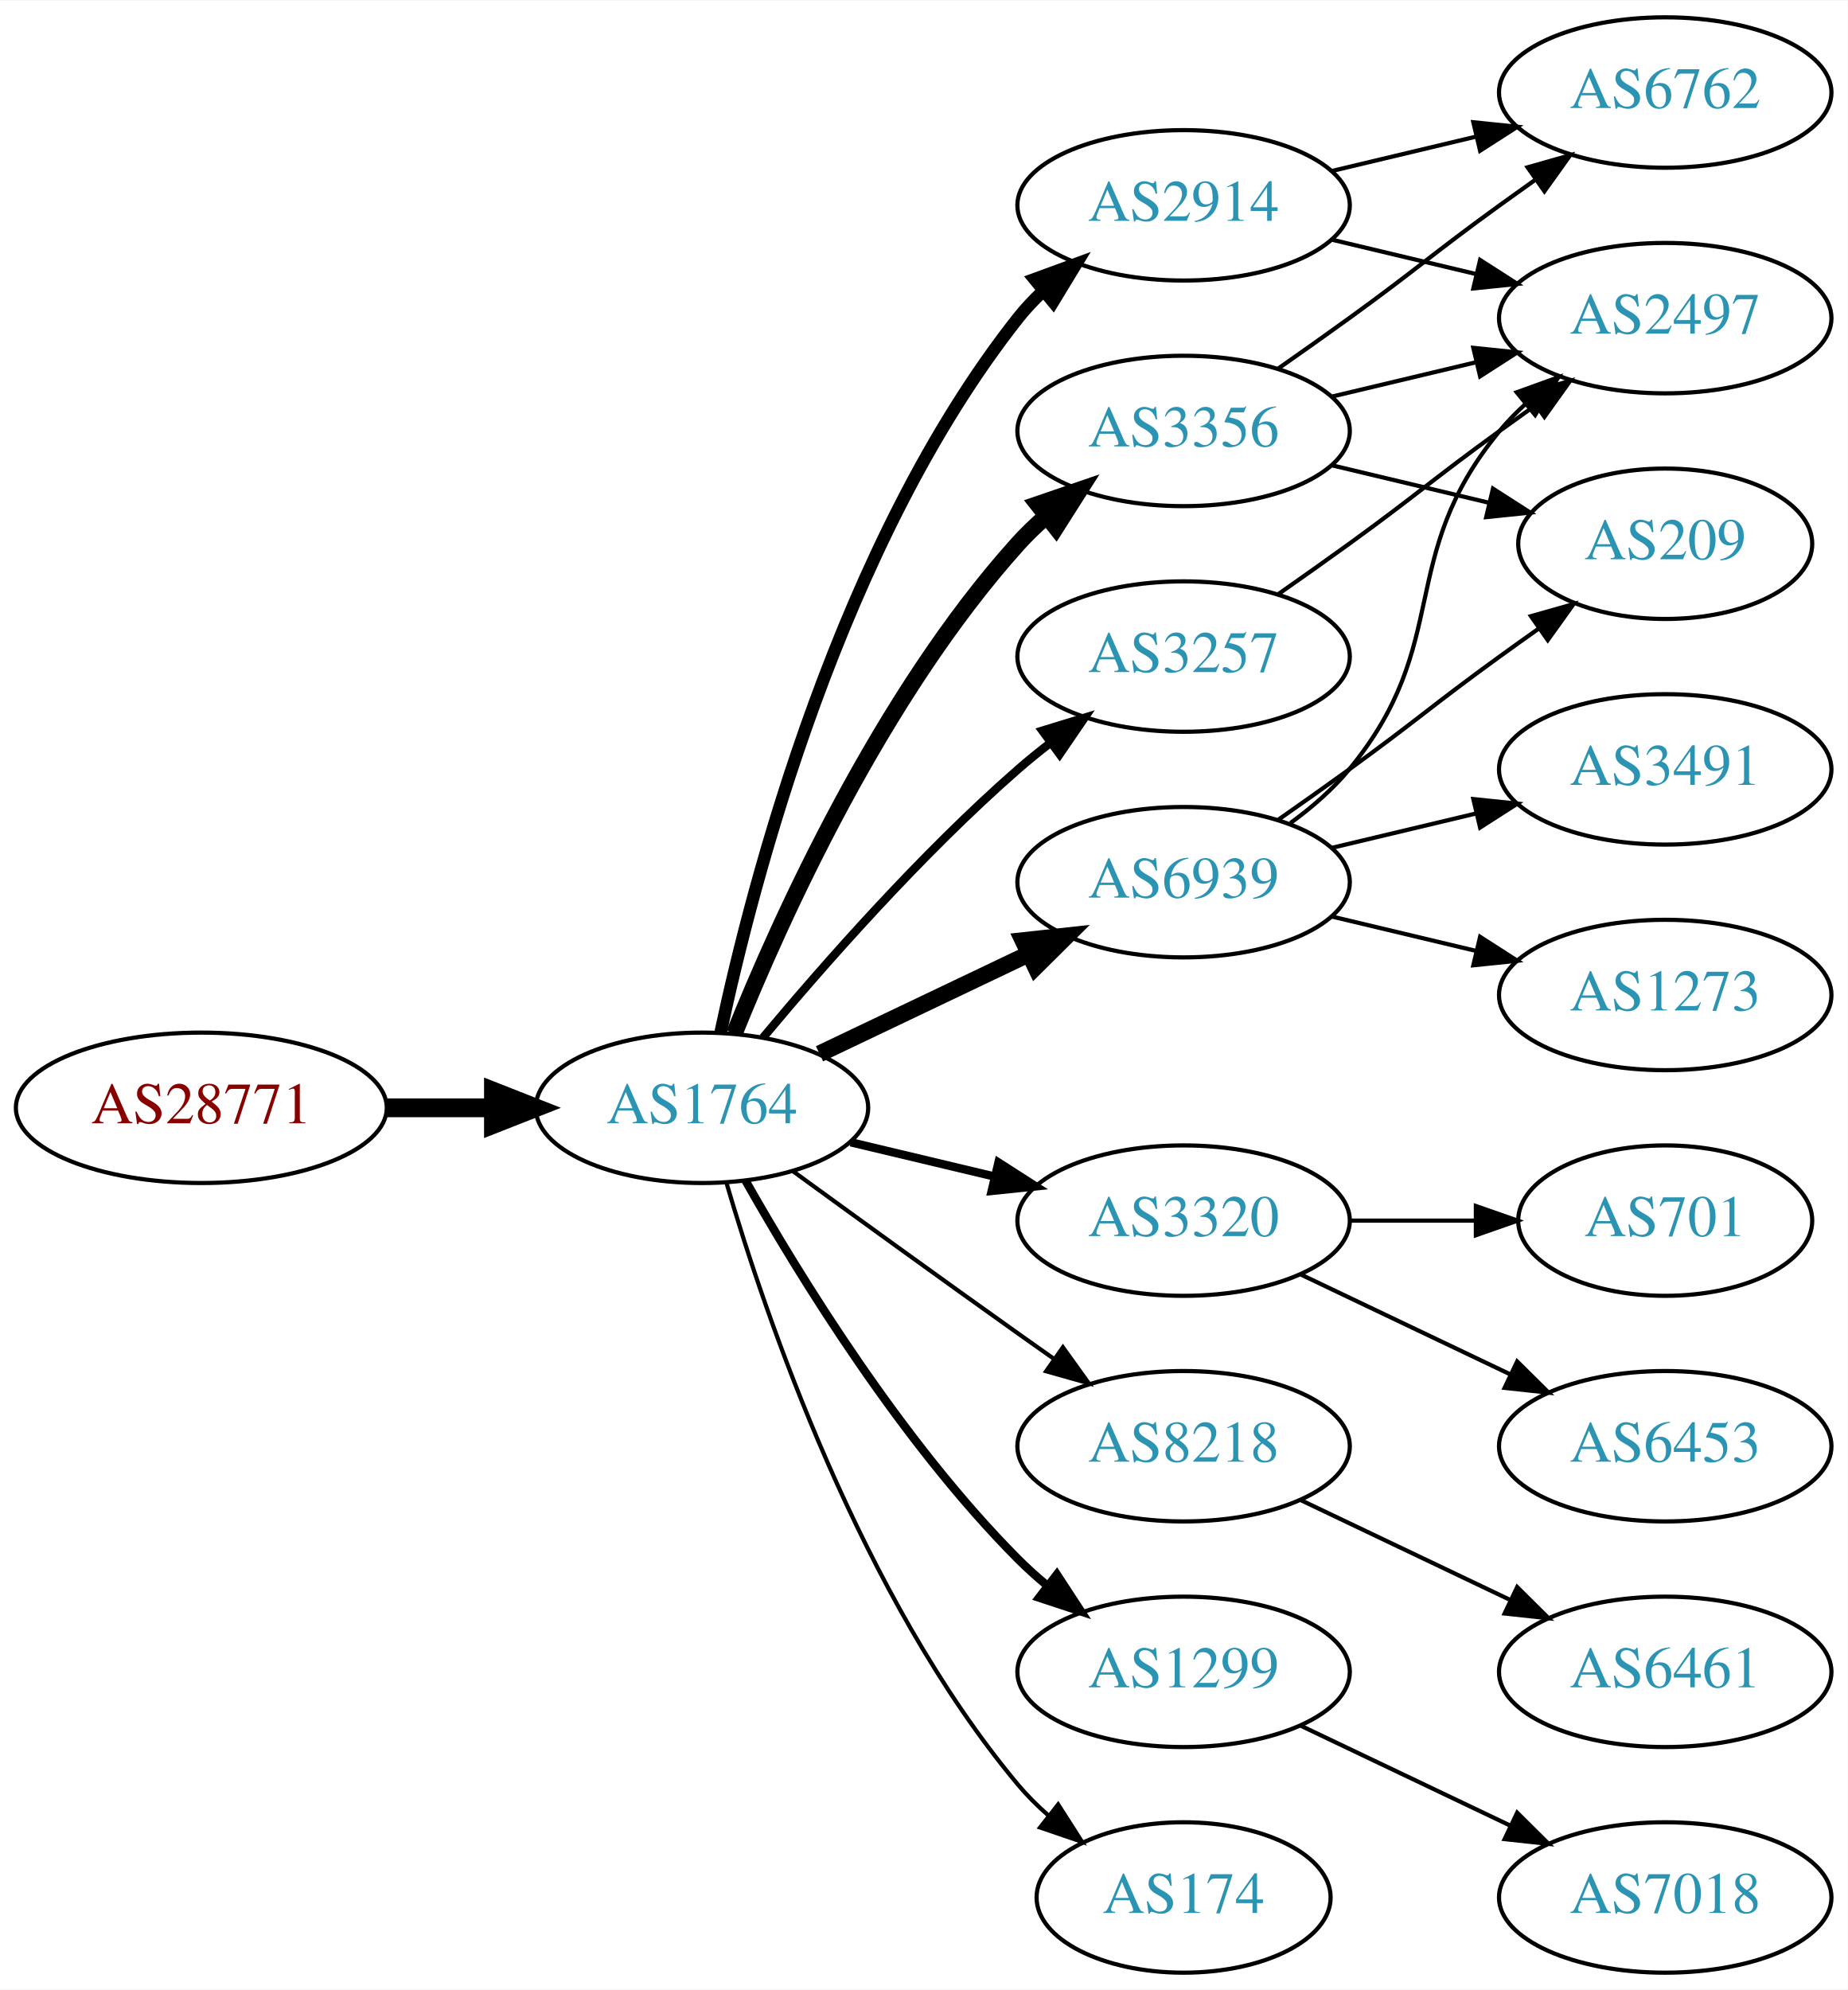
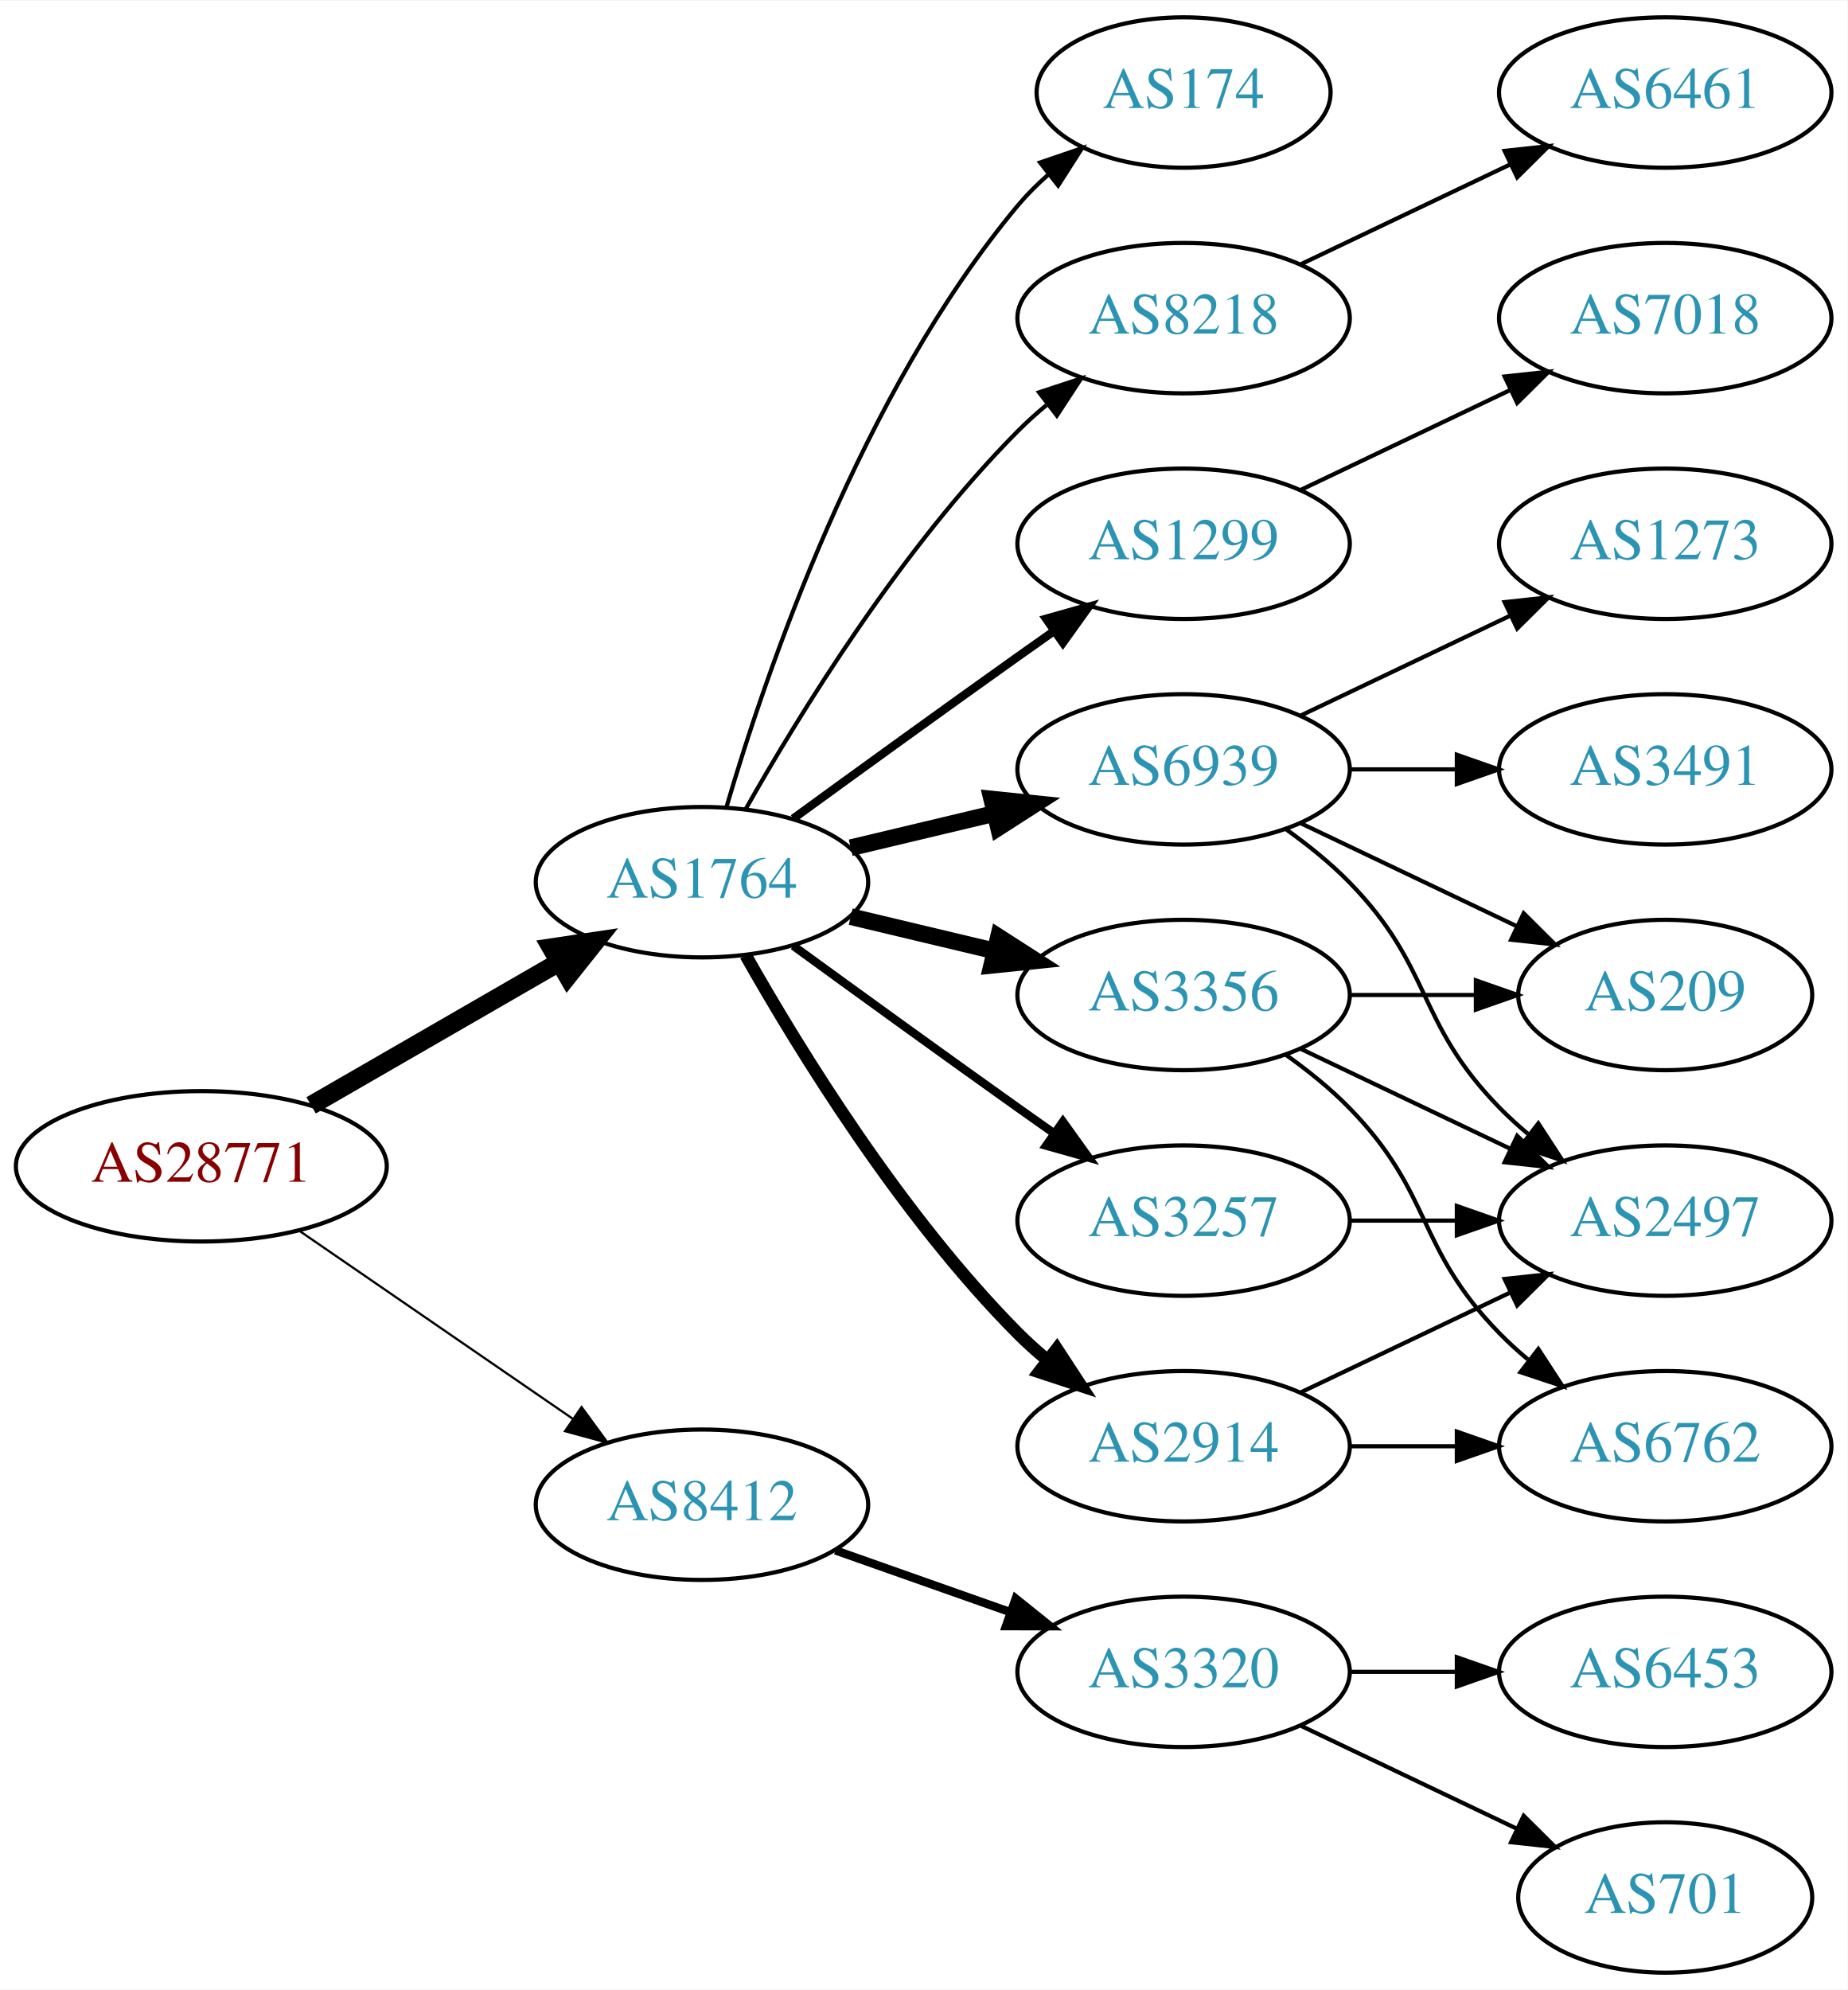
<svg xmlns="http://www.w3.org/2000/svg" xmlns:xlink="http://www.w3.org/1999/xlink" width="442pt" height="476pt" viewBox="0.00 0.00 442.27 476.00">
  <g id="graph0" class="graph" transform="scale(1 1) rotate(0) translate(4 472)">
    <polygon fill="white" stroke="none" points="-4,4 -4,-472 438.271,-472 438.271,4 -4,4" />
    <g id="node1" class="node">
      <g id="a_node1">
        <a xlink:href="/asn/28771" xlink:title="AS28771 ~ [street address]: Postfach 1 [AT]">
-           <ellipse fill="#ffffff" stroke="black" cx="44.196" cy="-207" rx="44.393" ry="18" />
-           <text text-anchor="middle" x="44.196" y="-203.3" font-family="Times,serif" font-size="14.00" fill="#880000">AS28771</text>
+           <ellipse fill="#ffffff" stroke="black" cx="44.196" cy="-193" rx="44.393" ry="18" />
+           <text text-anchor="middle" x="44.196" y="-189.3" font-family="Times,serif" font-size="14.00" fill="#880000">AS28771</text>
        </a>
      </g>
    </g>
    <g id="node2" class="node">
      <g id="a_node2">
        <a xlink:href="/asn/1764" xlink:title="AS1764 ~ NEXTLAYER-AS [AT]">
-           <ellipse fill="#ffffff" stroke="black" cx="164.039" cy="-207" rx="39.794" ry="18" />
-           <text text-anchor="middle" x="164.039" y="-203.3" font-family="Times,serif" font-size="14.00" fill="#2c94b3">AS1764</text>
+           <ellipse fill="#ffffff" stroke="black" cx="164.039" cy="-261" rx="39.794" ry="18" />
+           <text text-anchor="middle" x="164.039" y="-257.3" font-family="Times,serif" font-size="14.00" fill="#2c94b3">AS1764</text>
        </a>
      </g>
    </g>
    <g id="edge1" class="edge">
-       <path fill="none" stroke="black" stroke-width="4.5" d="M88.407,-207C96.72,-207 105.482,-207 113.965,-207" />
-       <polygon fill="black" stroke="black" stroke-width="4.5" points="114.123,-210.938 124.123,-207 114.123,-203.063 114.123,-210.938" />
+       <path fill="none" stroke="black" stroke-width="4.5" d="M70.476,-207.588C87.796,-217.582 110.947,-230.941 129.763,-241.799" />
+       <polygon fill="black" stroke="black" stroke-width="4.5" points="127.978,-245.314 138.607,-246.902 131.914,-238.493 127.978,-245.314" />
    </g>
    <g id="node3" class="node">
      <g id="a_node3">
-         <a xlink:href="/asn/2914" xlink:title="AS2914 ~ NTT America, Inc. [US]">
-           <ellipse fill="#ffffff" stroke="black" cx="279.332" cy="-423" rx="39.794" ry="18" />
-           <text text-anchor="middle" x="279.332" y="-419.3" font-family="Times,serif" font-size="14.00" fill="#2c94b3">AS2914</text>
+         <a xlink:href="/asn/8412" xlink:title="AS8412 ~ Rennweg 97-99 [AT]">
+           <ellipse fill="#ffffff" stroke="black" cx="164.039" cy="-112" rx="39.794" ry="18" />
+           <text text-anchor="middle" x="164.039" y="-108.3" font-family="Times,serif" font-size="14.00" fill="#2c94b3">AS8412</text>
        </a>
      </g>
    </g>
    <g id="edge2" class="edge">
-       <path fill="none" stroke="black" stroke-width="3" d="M168.529,-225.16C176.16,-261.03 197.152,-342.155 239.685,-396 241.493,-398.288 243.545,-400.462 245.74,-402.51" />
-       <polygon fill="black" stroke="black" stroke-width="3" points="243.651,-405.323 253.6,-408.966 248.094,-399.914 243.651,-405.323" />
+       <path fill="none" stroke="black" stroke-width="0.529" d="M67.639,-177.574C86.22,-164.802 112.781,-146.545 133.161,-132.537" />
+       <polygon fill="black" stroke="black" stroke-width="0.529" points="135.216,-135.371 141.475,-126.822 131.251,-129.602 135.216,-135.371" />
    </g>
    <g id="node4" class="node">
      <g id="a_node4">
        <a xlink:href="/asn/6939" xlink:title="AS6939 ~ Hurricane Electric LLC [US]">
-           <ellipse fill="#ffffff" stroke="black" cx="279.332" cy="-261" rx="39.794" ry="18" />
-           <text text-anchor="middle" x="279.332" y="-257.3" font-family="Times,serif" font-size="14.00" fill="#2c94b3">AS6939</text>
+           <ellipse fill="#ffffff" stroke="black" cx="279.332" cy="-288" rx="39.794" ry="18" />
+           <text text-anchor="middle" x="279.332" y="-284.3" font-family="Times,serif" font-size="14.00" fill="#2c94b3">AS6939</text>
        </a>
      </g>
    </g>
    <g id="edge3" class="edge">
-       <path fill="none" stroke="black" stroke-width="4" d="M192.175,-219.934C207.169,-227.081 225.99,-236.052 242.213,-243.785" />
-       <polygon fill="black" stroke="black" stroke-width="4" points="240.884,-247.028 251.417,-248.171 243.895,-240.709 240.884,-247.028" />
+       <path fill="none" stroke="black" stroke-width="4" d="M199.646,-269.248C210.517,-271.838 222.671,-274.735 234.114,-277.462" />
+       <polygon fill="black" stroke="black" stroke-width="4" points="233.397,-280.889 243.936,-279.803 235.02,-274.08 233.397,-280.889" />
    </g>
    <g id="node5" class="node">
      <g id="a_node5">
-         <a xlink:href="/asn/3320" xlink:title="AS3320 ~ DTAG [DE]">
-           <ellipse fill="#ffffff" stroke="black" cx="279.332" cy="-180" rx="39.794" ry="18" />
-           <text text-anchor="middle" x="279.332" y="-176.3" font-family="Times,serif" font-size="14.00" fill="#2c94b3">AS3320</text>
+         <a xlink:href="/asn/2914" xlink:title="AS2914 ~ NTT America, Inc. [US]">
+           <ellipse fill="#ffffff" stroke="black" cx="279.332" cy="-126" rx="39.794" ry="18" />
+           <text text-anchor="middle" x="279.332" y="-122.3" font-family="Times,serif" font-size="14.00" fill="#2c94b3">AS2914</text>
        </a>
      </g>
    </g>
    <g id="edge4" class="edge">
-       <path fill="none" stroke="black" stroke-width="2" d="M199.646,-198.752C210.517,-196.162 222.671,-193.265 234.114,-190.538" />
-       <polygon fill="black" stroke="black" stroke-width="2" points="235.02,-193.92 243.936,-188.197 233.397,-187.111 235.02,-193.92" />
+       <path fill="none" stroke="black" stroke-width="3" d="M174.498,-243.51C187.28,-220.904 211.712,-181.114 239.685,-153 241.796,-150.879 244.092,-148.812 246.477,-146.829" />
+       <polygon fill="black" stroke="black" stroke-width="3" points="248.993,-149.31 254.793,-140.444 244.73,-143.758 248.993,-149.31" />
    </g>
    <g id="node6" class="node">
      <g id="a_node6">
-         <a xlink:href="/asn/8218" xlink:title="AS8218 ~ legacy Neotelecoms [FR]">
-           <ellipse fill="#ffffff" stroke="black" cx="279.332" cy="-126" rx="39.794" ry="18" />
-           <text text-anchor="middle" x="279.332" y="-122.3" font-family="Times,serif" font-size="14.00" fill="#2c94b3">AS8218</text>
+         <a xlink:href="/asn/3257" xlink:title="AS3257 ~ GTT [DE]">
+           <ellipse fill="#ffffff" stroke="black" cx="279.332" cy="-180" rx="39.794" ry="18" />
+           <text text-anchor="middle" x="279.332" y="-176.3" font-family="Times,serif" font-size="14.00" fill="#2c94b3">AS3257</text>
        </a>
      </g>
    </g>
    <g id="edge5" class="edge">
-       <path fill="none" stroke="black" d="M185.887,-191.778C200.821,-180.909 221.435,-165.975 239.685,-153 242.506,-150.995 245.449,-148.915 248.397,-146.841" />
-       <polygon fill="black" stroke="black" points="250.443,-149.681 256.621,-141.074 246.424,-143.95 250.443,-149.681" />
+       <path fill="none" stroke="black" stroke-width="2" d="M185.887,-245.778C200.821,-234.909 221.435,-219.975 239.685,-207 242.506,-204.995 245.449,-202.915 248.397,-200.841" />
+       <polygon fill="black" stroke="black" stroke-width="2" points="250.443,-203.681 256.621,-195.074 246.424,-197.95 250.443,-203.681" />
    </g>
    <g id="node7" class="node">
      <g id="a_node7">
-         <a xlink:href="/asn/3356" xlink:title="AS3356 ~ Level 3 Parent, LLC [US]">
-           <ellipse fill="#ffffff" stroke="black" cx="279.332" cy="-369" rx="39.794" ry="18" />
-           <text text-anchor="middle" x="279.332" y="-365.3" font-family="Times,serif" font-size="14.00" fill="#2c94b3">AS3356</text>
+         <a xlink:href="/asn/174" xlink:title="AS174 ~ Cogent Communications [US]">
+           <ellipse fill="#ffffff" stroke="black" cx="279.332" cy="-450" rx="35.194" ry="18" />
+           <text text-anchor="middle" x="279.332" y="-446.3" font-family="Times,serif" font-size="14.00" fill="#2c94b3">AS174</text>
        </a>
      </g>
    </g>
    <g id="edge6" class="edge">
-       <path fill="none" stroke="black" stroke-width="4" d="M171.786,-224.787C182.837,-252.243 206.891,-305.578 239.685,-342 241.688,-344.224 243.906,-346.363 246.239,-348.397" />
-       <polygon fill="black" stroke="black" stroke-width="4" points="244.437,-351.433 254.458,-354.873 248.769,-345.935 244.437,-351.433" />
+       <path fill="none" stroke="black" d="M169.913,-279.002C179.227,-310.844 202.043,-377.981 239.685,-423 241.838,-425.574 244.292,-428.017 246.896,-430.303" />
+       <polygon fill="black" stroke="black" points="244.98,-433.249 255.007,-436.672 249.303,-427.743 244.98,-433.249" />
    </g>
    <g id="node8" class="node">
      <g id="a_node8">
-         <a xlink:href="/asn/1299" xlink:title="AS1299 ~ Telia Carrier [EU]">
-           <ellipse fill="#ffffff" stroke="black" cx="279.332" cy="-72" rx="39.794" ry="18" />
-           <text text-anchor="middle" x="279.332" y="-68.3" font-family="Times,serif" font-size="14.00" fill="#2c94b3">AS1299</text>
+         <a xlink:href="/asn/3356" xlink:title="AS3356 ~ Level 3 Parent, LLC [US]">
+           <ellipse fill="#ffffff" stroke="black" cx="279.332" cy="-234" rx="39.794" ry="18" />
+           <text text-anchor="middle" x="279.332" y="-230.3" font-family="Times,serif" font-size="14.00" fill="#2c94b3">AS3356</text>
        </a>
      </g>
    </g>
    <g id="edge7" class="edge">
-       <path fill="none" stroke="black" stroke-width="2" d="M174.498,-189.51C187.28,-166.904 211.712,-127.114 239.685,-99 241.796,-96.879 244.092,-94.812 246.477,-92.829" />
-       <polygon fill="black" stroke="black" stroke-width="2" points="248.993,-95.31 254.793,-86.444 244.73,-89.758 248.993,-95.31" />
+       <path fill="none" stroke="black" stroke-width="4" d="M199.646,-252.752C210.517,-250.162 222.671,-247.265 234.114,-244.538" />
+       <polygon fill="black" stroke="black" stroke-width="4" points="235.02,-247.92 243.936,-242.197 233.397,-241.111 235.02,-247.92" />
    </g>
    <g id="node9" class="node">
      <g id="a_node9">
-         <a xlink:href="/asn/174" xlink:title="AS174 ~ Cogent Communications [US]">
-           <ellipse fill="#ffffff" stroke="black" cx="279.332" cy="-18" rx="35.194" ry="18" />
-           <text text-anchor="middle" x="279.332" y="-14.3" font-family="Times,serif" font-size="14.00" fill="#2c94b3">AS174</text>
+         <a xlink:href="/asn/8218" xlink:title="AS8218 ~ legacy Neotelecoms [FR]">
+           <ellipse fill="#ffffff" stroke="black" cx="279.332" cy="-396" rx="39.794" ry="18" />
+           <text text-anchor="middle" x="279.332" y="-392.3" font-family="Times,serif" font-size="14.00" fill="#2c94b3">AS8218</text>
        </a>
      </g>
    </g>
    <g id="edge8" class="edge">
-       <path fill="none" stroke="black" d="M169.913,-188.998C179.227,-157.156 202.043,-90.019 239.685,-45 241.838,-42.426 244.292,-39.983 246.896,-37.697" />
-       <polygon fill="black" stroke="black" points="249.303,-40.257 255.007,-31.328 244.98,-34.751 249.303,-40.257" />
+       <path fill="none" stroke="black" d="M174.498,-278.49C187.28,-301.096 211.712,-340.886 239.685,-369 241.796,-371.121 244.092,-373.188 246.477,-375.171" />
+       <polygon fill="black" stroke="black" points="244.73,-378.242 254.793,-381.556 248.993,-372.69 244.73,-378.242" />
    </g>
    <g id="node10" class="node">
      <g id="a_node10">
-         <a xlink:href="/asn/3257" xlink:title="AS3257 ~ GTT [DE]">
-           <ellipse fill="#ffffff" stroke="black" cx="279.332" cy="-315" rx="39.794" ry="18" />
-           <text text-anchor="middle" x="279.332" y="-311.3" font-family="Times,serif" font-size="14.00" fill="#2c94b3">AS3257</text>
+         <a xlink:href="/asn/1299" xlink:title="AS1299 ~ Telia Carrier [EU]">
+           <ellipse fill="#ffffff" stroke="black" cx="279.332" cy="-342" rx="39.794" ry="18" />
+           <text text-anchor="middle" x="279.332" y="-338.3" font-family="Times,serif" font-size="14.00" fill="#2c94b3">AS1299</text>
        </a>
      </g>
    </g>
    <g id="edge9" class="edge">
-       <path fill="none" stroke="black" stroke-width="2" d="M178.669,-223.817C192.951,-240.929 216.498,-267.745 239.685,-288 242.151,-290.154 244.789,-292.294 247.487,-294.372" />
-       <polygon fill="black" stroke="black" stroke-width="2" points="245.512,-297.264 255.641,-300.37 249.66,-291.625 245.512,-297.264" />
+       <path fill="none" stroke="black" stroke-width="2" d="M185.887,-276.222C200.821,-287.091 221.435,-302.025 239.685,-315 242.506,-317.005 245.449,-319.085 248.397,-321.159" />
+       <polygon fill="black" stroke="black" stroke-width="2" points="246.424,-324.05 256.621,-326.926 250.443,-318.319 246.424,-324.05" />
+     </g>
+     <g id="node18" class="node">
+       <g id="a_node18">
+         <a xlink:href="/asn/3320" xlink:title="AS3320 ~ DTAG [DE]">
+           <ellipse fill="#ffffff" stroke="black" cx="279.332" cy="-72" rx="39.794" ry="18" />
+           <text text-anchor="middle" x="279.332" y="-68.3" font-family="Times,serif" font-size="14.00" fill="#2c94b3">AS3320</text>
+         </a>
+       </g>
+     </g>
+     <g id="edge22" class="edge">
+       <path fill="none" stroke="black" stroke-width="2" d="M195.996,-101.07C208.86,-96.528 223.966,-91.195 237.702,-86.345" />
+       <polygon fill="black" stroke="black" stroke-width="2" points="239.147,-89.547 247.411,-82.917 236.816,-82.946 239.147,-89.547" />
    </g>
    <g id="node11" class="node">
      <g id="a_node11">
-         <a xlink:href="/asn/2497" xlink:title="AS2497 ~ Internet Initiative Japan Inc. [JP]">
-           <ellipse fill="#ffffff" stroke="black" cx="394.625" cy="-396" rx="39.794" ry="18" />
-           <text text-anchor="middle" x="394.625" y="-392.3" font-family="Times,serif" font-size="14.00" fill="#2c94b3">AS2497</text>
-         </a>
-       </g>
-     </g>
-     <g id="edge10" class="edge">
-       <path fill="none" stroke="black" d="M314.939,-414.752C325.81,-412.162 337.964,-409.265 349.407,-406.538" />
-       <polygon fill="black" stroke="black" points="350.313,-409.92 359.229,-404.197 348.69,-403.111 350.313,-409.92" />
-     </g>
-     <g id="node12" class="node">
-       <g id="a_node12">
-         <a xlink:href="/asn/6762" xlink:title="AS6762 ~ TELECOM ITALIA SPARKLE S.p.A. [IT]">
-           <ellipse fill="#ffffff" stroke="black" cx="394.625" cy="-450" rx="39.794" ry="18" />
-           <text text-anchor="middle" x="394.625" y="-446.3" font-family="Times,serif" font-size="14.00" fill="#2c94b3">AS6762</text>
-         </a>
-       </g>
-     </g>
-     <g id="edge11" class="edge">
-       <path fill="none" stroke="black" d="M314.939,-431.248C325.81,-433.838 337.964,-436.735 349.407,-439.462" />
-       <polygon fill="black" stroke="black" points="348.69,-442.889 359.229,-441.803 350.313,-436.08 348.69,-442.889" />
-     </g>
-     <g id="edge13" class="edge">
-       <path fill="none" stroke="black" d="M304.912,-275.156C310.007,-278.872 315.02,-283.201 318.978,-288 344.043,-318.394 329.913,-338.606 354.978,-369 356.833,-371.25 358.92,-373.396 361.139,-375.424" />
-       <polygon fill="black" stroke="black" points="359.075,-378.256 369.044,-381.844 363.488,-372.823 359.075,-378.256" />
-     </g>
-     <g id="node13" class="node">
-       <g id="a_node13">
        <a xlink:href="/asn/3491" xlink:title="AS3491 ~ PCCW Global, Inc. [US]">
          <ellipse fill="#ffffff" stroke="black" cx="394.625" cy="-288" rx="39.794" ry="18" />
          <text text-anchor="middle" x="394.625" y="-284.3" font-family="Times,serif" font-size="14.00" fill="#2c94b3">AS3491</text>
        </a>
      </g>
    </g>
+     <g id="edge10" class="edge">
+       <path fill="none" stroke="black" d="M319.004,-288C327.207,-288 335.971,-288 344.503,-288" />
+       <polygon fill="black" stroke="black" points="344.742,-291.5 354.742,-288 344.742,-284.5 344.742,-291.5" />
+     </g>
+     <g id="node12" class="node">
+       <g id="a_node12">
+         <a xlink:href="/asn/1273" xlink:title="AS1273 ~ Vodafone Group PLC [EU]">
+           <ellipse fill="#ffffff" stroke="black" cx="394.625" cy="-342" rx="39.794" ry="18" />
+           <text text-anchor="middle" x="394.625" y="-338.3" font-family="Times,serif" font-size="14.00" fill="#2c94b3">AS1273</text>
+         </a>
+       </g>
+     </g>
+     <g id="edge11" class="edge">
+       <path fill="none" stroke="black" d="M307.468,-300.934C322.462,-308.081 341.283,-317.052 357.506,-324.785" />
+       <polygon fill="black" stroke="black" points="356.177,-328.028 366.71,-329.171 359.188,-321.709 356.177,-328.028" />
+     </g>
+     <g id="node13" class="node">
+       <g id="a_node13">
+         <a xlink:href="/asn/209" xlink:title="AS209 ~ CenturyLink Communications, LLC [US]">
+           <ellipse fill="#ffffff" stroke="black" cx="394.625" cy="-234" rx="35.194" ry="18" />
+           <text text-anchor="middle" x="394.625" y="-230.3" font-family="Times,serif" font-size="14.00" fill="#2c94b3">AS209</text>
+         </a>
+       </g>
+     </g>
    <g id="edge12" class="edge">
-       <path fill="none" stroke="black" d="M314.939,-269.248C325.81,-271.838 337.964,-274.735 349.407,-277.462" />
-       <polygon fill="black" stroke="black" points="348.69,-280.889 359.229,-279.803 350.313,-274.08 348.69,-280.889" />
+       <path fill="none" stroke="black" d="M307.468,-275.066C322.9,-267.71 342.385,-258.423 358.92,-250.541" />
+       <polygon fill="black" stroke="black" points="360.741,-253.551 368.262,-246.089 357.729,-247.232 360.741,-253.551" />
    </g>
    <g id="node14" class="node">
      <g id="a_node14">
-         <a xlink:href="/asn/1273" xlink:title="AS1273 ~ Vodafone Group PLC [EU]">
-           <ellipse fill="#ffffff" stroke="black" cx="394.625" cy="-234" rx="39.794" ry="18" />
-           <text text-anchor="middle" x="394.625" y="-230.3" font-family="Times,serif" font-size="14.00" fill="#2c94b3">AS1273</text>
-         </a>
-       </g>
-     </g>
-     <g id="edge14" class="edge">
-       <path fill="none" stroke="black" d="M314.939,-252.752C325.81,-250.162 337.964,-247.265 349.407,-244.538" />
-       <polygon fill="black" stroke="black" points="350.313,-247.92 359.229,-242.197 348.69,-241.111 350.313,-247.92" />
+         <a xlink:href="/asn/2497" xlink:title="AS2497 ~ Internet Initiative Japan Inc. [JP]">
+           <ellipse fill="#ffffff" stroke="black" cx="394.625" cy="-180" rx="39.794" ry="18" />
+           <text text-anchor="middle" x="394.625" y="-176.3" font-family="Times,serif" font-size="14.00" fill="#2c94b3">AS2497</text>
+         </a>
+       </g>
+     </g>
+     <g id="edge13" class="edge">
+       <path fill="none" stroke="black" d="M303.926,-273.611C309.182,-269.852 314.513,-265.563 318.978,-261 339.151,-240.383 334.806,-227.617 354.978,-207 357.071,-204.861 359.354,-202.782 361.731,-200.79" />
+       <polygon fill="black" stroke="black" points="364.249,-203.268 370.031,-194.389 359.974,-197.725 364.249,-203.268" />
+     </g>
+     <g id="edge15" class="edge">
+       <path fill="none" stroke="black" d="M307.468,-138.934C322.462,-146.081 341.283,-155.052 357.506,-162.785" />
+       <polygon fill="black" stroke="black" points="356.177,-166.028 366.71,-167.171 359.188,-159.709 356.177,-166.028" />
    </g>
    <g id="node15" class="node">
      <g id="a_node15">
-         <a xlink:href="/asn/209" xlink:title="AS209 ~ CenturyLink Communications, LLC [US]">
-           <ellipse fill="#ffffff" stroke="black" cx="394.625" cy="-342" rx="35.194" ry="18" />
-           <text text-anchor="middle" x="394.625" y="-338.3" font-family="Times,serif" font-size="14.00" fill="#2c94b3">AS209</text>
-         </a>
-       </g>
-     </g>
-     <g id="edge15" class="edge">
-       <path fill="none" stroke="black" d="M302.089,-276.009C307.623,-279.879 313.542,-284.064 318.978,-288 335.178,-299.729 338.778,-303.271 354.978,-315 358.007,-317.193 361.186,-319.463 364.364,-321.713" />
-       <polygon fill="black" stroke="black" points="362.481,-324.667 372.675,-327.555 366.506,-318.941 362.481,-324.667" />
+         <a xlink:href="/asn/6762" xlink:title="AS6762 ~ TELECOM ITALIA SPARKLE S.p.A. [IT]">
+           <ellipse fill="#ffffff" stroke="black" cx="394.625" cy="-126" rx="39.794" ry="18" />
+           <text text-anchor="middle" x="394.625" y="-122.3" font-family="Times,serif" font-size="14.00" fill="#2c94b3">AS6762</text>
+         </a>
+       </g>
+     </g>
+     <g id="edge14" class="edge">
+       <path fill="none" stroke="black" d="M319.004,-126C327.207,-126 335.971,-126 344.503,-126" />
+       <polygon fill="black" stroke="black" points="344.742,-129.5 354.742,-126 344.742,-122.5 344.742,-129.5" />
+     </g>
+     <g id="edge21" class="edge">
+       <path fill="none" stroke="black" d="M319.004,-180C327.207,-180 335.971,-180 344.503,-180" />
+       <polygon fill="black" stroke="black" points="344.742,-183.5 354.742,-180 344.742,-176.5 344.742,-183.5" />
+     </g>
+     <g id="edge16" class="edge">
+       <path fill="none" stroke="black" d="M319.004,-234C328.709,-234 339.2,-234 349.163,-234" />
+       <polygon fill="black" stroke="black" points="349.299,-237.5 359.299,-234 349.299,-230.5 349.299,-237.5" />
+     </g>
+     <g id="edge18" class="edge">
+       <path fill="none" stroke="black" d="M307.468,-221.066C322.462,-213.919 341.283,-204.948 357.506,-197.215" />
+       <polygon fill="black" stroke="black" points="359.188,-200.291 366.71,-192.829 356.177,-193.972 359.188,-200.291" />
+     </g>
+     <g id="edge17" class="edge">
+       <path fill="none" stroke="black" d="M303.926,-219.611C309.182,-215.852 314.513,-211.563 318.978,-207 339.151,-186.383 334.806,-173.617 354.978,-153 357.071,-150.861 359.354,-148.782 361.731,-146.79" />
+       <polygon fill="black" stroke="black" points="364.249,-149.268 370.031,-140.389 359.974,-143.725 364.249,-149.268" />
    </g>
    <g id="node16" class="node">
      <g id="a_node16">
-         <a xlink:href="/asn/6453" xlink:title="AS6453 ~ TATA COMMUNICATIONS (AMERICA) INC [US]">
-           <ellipse fill="#ffffff" stroke="black" cx="394.625" cy="-126" rx="39.794" ry="18" />
-           <text text-anchor="middle" x="394.625" y="-122.3" font-family="Times,serif" font-size="14.00" fill="#2c94b3">AS6453</text>
-         </a>
-       </g>
-     </g>
-     <g id="edge16" class="edge">
-       <path fill="none" stroke="black" d="M307.468,-167.066C322.462,-159.919 341.283,-150.948 357.506,-143.215" />
-       <polygon fill="black" stroke="black" points="359.188,-146.291 366.71,-138.829 356.177,-139.972 359.188,-146.291" />
+         <a xlink:href="/asn/6461" xlink:title="AS6461 ~ Zayo Bandwidth [US]">
+           <ellipse fill="#ffffff" stroke="black" cx="394.625" cy="-450" rx="39.794" ry="18" />
+           <text text-anchor="middle" x="394.625" y="-446.3" font-family="Times,serif" font-size="14.00" fill="#2c94b3">AS6461</text>
+         </a>
+       </g>
+     </g>
+     <g id="edge19" class="edge">
+       <path fill="none" stroke="black" d="M307.468,-408.934C322.462,-416.081 341.283,-425.052 357.506,-432.785" />
+       <polygon fill="black" stroke="black" points="356.177,-436.028 366.71,-437.171 359.188,-429.709 356.177,-436.028" />
    </g>
    <g id="node17" class="node">
      <g id="a_node17">
-         <a xlink:href="/asn/701" xlink:title="AS701 ~ UUNET [US]">
-           <ellipse fill="#ffffff" stroke="black" cx="394.625" cy="-180" rx="35.194" ry="18" />
-           <text text-anchor="middle" x="394.625" y="-176.3" font-family="Times,serif" font-size="14.00" fill="#2c94b3">AS701</text>
-         </a>
-       </g>
-     </g>
-     <g id="edge17" class="edge">
-       <path fill="none" stroke="black" d="M319.004,-180C328.709,-180 339.2,-180 349.163,-180" />
-       <polygon fill="black" stroke="black" points="349.299,-183.5 359.299,-180 349.299,-176.5 349.299,-183.5" />
-     </g>
-     <g id="node18" class="node">
-       <g id="a_node18">
-         <a xlink:href="/asn/6461" xlink:title="AS6461 ~ Zayo Bandwidth [US]">
-           <ellipse fill="#ffffff" stroke="black" cx="394.625" cy="-72" rx="39.794" ry="18" />
-           <text text-anchor="middle" x="394.625" y="-68.3" font-family="Times,serif" font-size="14.00" fill="#2c94b3">AS6461</text>
-         </a>
-       </g>
-     </g>
-     <g id="edge18" class="edge">
-       <path fill="none" stroke="black" d="M307.468,-113.066C322.462,-105.919 341.283,-96.948 357.506,-89.215" />
-       <polygon fill="black" stroke="black" points="359.188,-92.291 366.71,-84.829 356.177,-85.972 359.188,-92.291" />
+         <a xlink:href="/asn/7018" xlink:title="AS7018 ~ AT&amp;T Services, Inc. [US]">
+           <ellipse fill="#ffffff" stroke="black" cx="394.625" cy="-396" rx="39.794" ry="18" />
+           <text text-anchor="middle" x="394.625" y="-392.3" font-family="Times,serif" font-size="14.00" fill="#2c94b3">AS7018</text>
+         </a>
+       </g>
    </g>
    <g id="edge20" class="edge">
-       <path fill="none" stroke="black" d="M314.939,-377.248C325.81,-379.838 337.964,-382.735 349.407,-385.462" />
-       <polygon fill="black" stroke="black" points="348.69,-388.889 359.229,-387.803 350.313,-382.08 348.69,-388.889" />
-     </g>
-     <g id="edge21" class="edge">
-       <path fill="none" stroke="black" d="M302.089,-384.009C307.623,-387.879 313.542,-392.064 318.978,-396 335.178,-407.729 338.778,-411.271 354.978,-423 357.781,-425.029 360.712,-427.125 363.653,-429.21" />
-       <polygon fill="black" stroke="black" points="361.675,-432.097 371.868,-434.991 365.704,-426.373 361.675,-432.097" />
-     </g>
-     <g id="edge19" class="edge">
-       <path fill="none" stroke="black" d="M314.939,-360.752C326.733,-357.942 340.038,-354.771 352.306,-351.847" />
-       <polygon fill="black" stroke="black" points="353.394,-355.186 362.311,-349.463 351.772,-348.376 353.394,-355.186" />
+       <path fill="none" stroke="black" d="M307.468,-354.934C322.462,-362.081 341.283,-371.052 357.506,-378.785" />
+       <polygon fill="black" stroke="black" points="356.177,-382.028 366.71,-383.171 359.188,-375.709 356.177,-382.028" />
    </g>
    <g id="node19" class="node">
      <g id="a_node19">
-         <a xlink:href="/asn/7018" xlink:title="AS7018 ~ AT&amp;T Services, Inc. [US]">
-           <ellipse fill="#ffffff" stroke="black" cx="394.625" cy="-18" rx="39.794" ry="18" />
-           <text text-anchor="middle" x="394.625" y="-14.3" font-family="Times,serif" font-size="14.00" fill="#2c94b3">AS7018</text>
-         </a>
-       </g>
-     </g>
-     <g id="edge22" class="edge">
-       <path fill="none" stroke="black" d="M307.468,-59.066C322.462,-51.919 341.283,-42.948 357.506,-35.215" />
-       <polygon fill="black" stroke="black" points="359.188,-38.291 366.71,-30.829 356.177,-31.972 359.188,-38.291" />
+         <a xlink:href="/asn/701" xlink:title="AS701 ~ UUNET [US]">
+           <ellipse fill="#ffffff" stroke="black" cx="394.625" cy="-18" rx="35.194" ry="18" />
+           <text text-anchor="middle" x="394.625" y="-14.3" font-family="Times,serif" font-size="14.00" fill="#2c94b3">AS701</text>
+         </a>
+       </g>
    </g>
    <g id="edge23" class="edge">
-       <path fill="none" stroke="black" d="M302.089,-330.009C307.623,-333.879 313.542,-338.064 318.978,-342 335.178,-353.729 338.778,-357.271 354.978,-369 357.781,-371.029 360.712,-373.125 363.653,-375.21" />
-       <polygon fill="black" stroke="black" points="361.675,-378.097 371.868,-380.991 365.704,-372.373 361.675,-378.097" />
+       <path fill="none" stroke="black" d="M307.468,-59.066C322.9,-51.71 342.385,-42.423 358.92,-34.541" />
+       <polygon fill="black" stroke="black" points="360.741,-37.551 368.262,-30.089 357.729,-31.232 360.741,-37.551" />
+     </g>
+     <g id="node20" class="node">
+       <g id="a_node20">
+         <a xlink:href="/asn/6453" xlink:title="AS6453 ~ TATA COMMUNICATIONS (AMERICA) INC [US]">
+           <ellipse fill="#ffffff" stroke="black" cx="394.625" cy="-72" rx="39.794" ry="18" />
+           <text text-anchor="middle" x="394.625" y="-68.3" font-family="Times,serif" font-size="14.00" fill="#2c94b3">AS6453</text>
+         </a>
+       </g>
+     </g>
+     <g id="edge24" class="edge">
+       <path fill="none" stroke="black" d="M319.004,-72C327.207,-72 335.971,-72 344.503,-72" />
+       <polygon fill="black" stroke="black" points="344.742,-75.5 354.742,-72 344.742,-68.5 344.742,-75.5" />
    </g>
  </g>
</svg>
